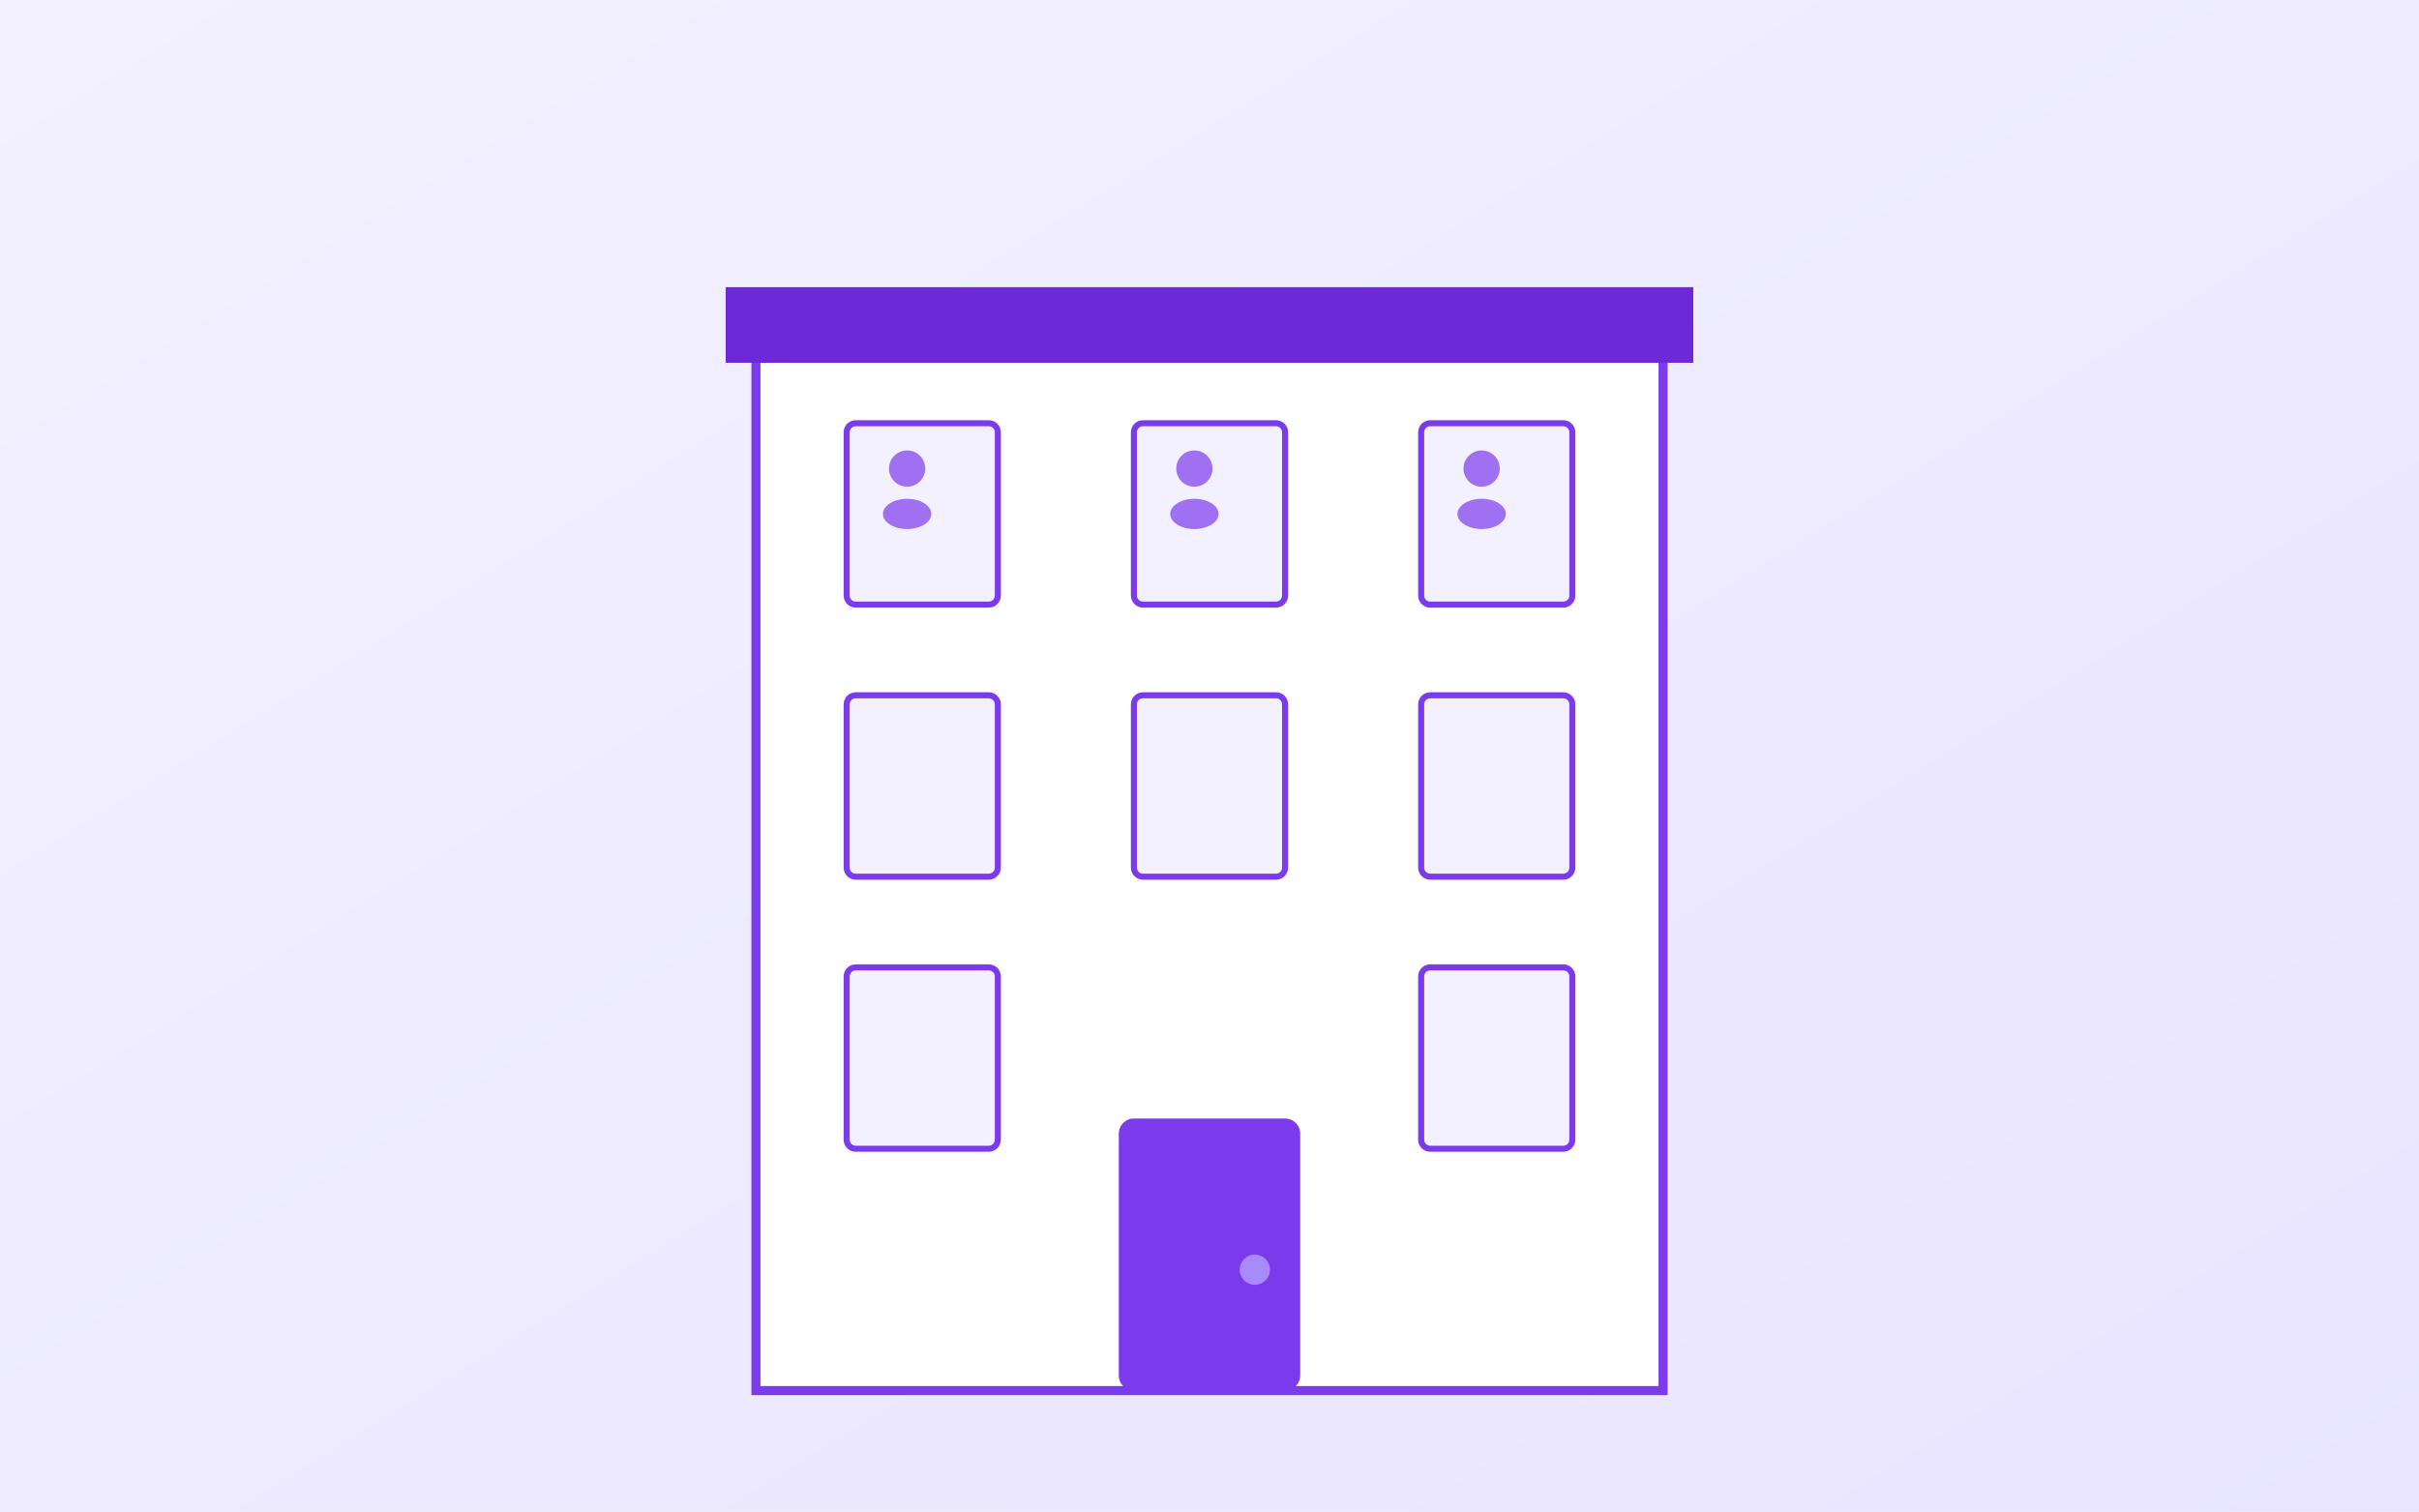
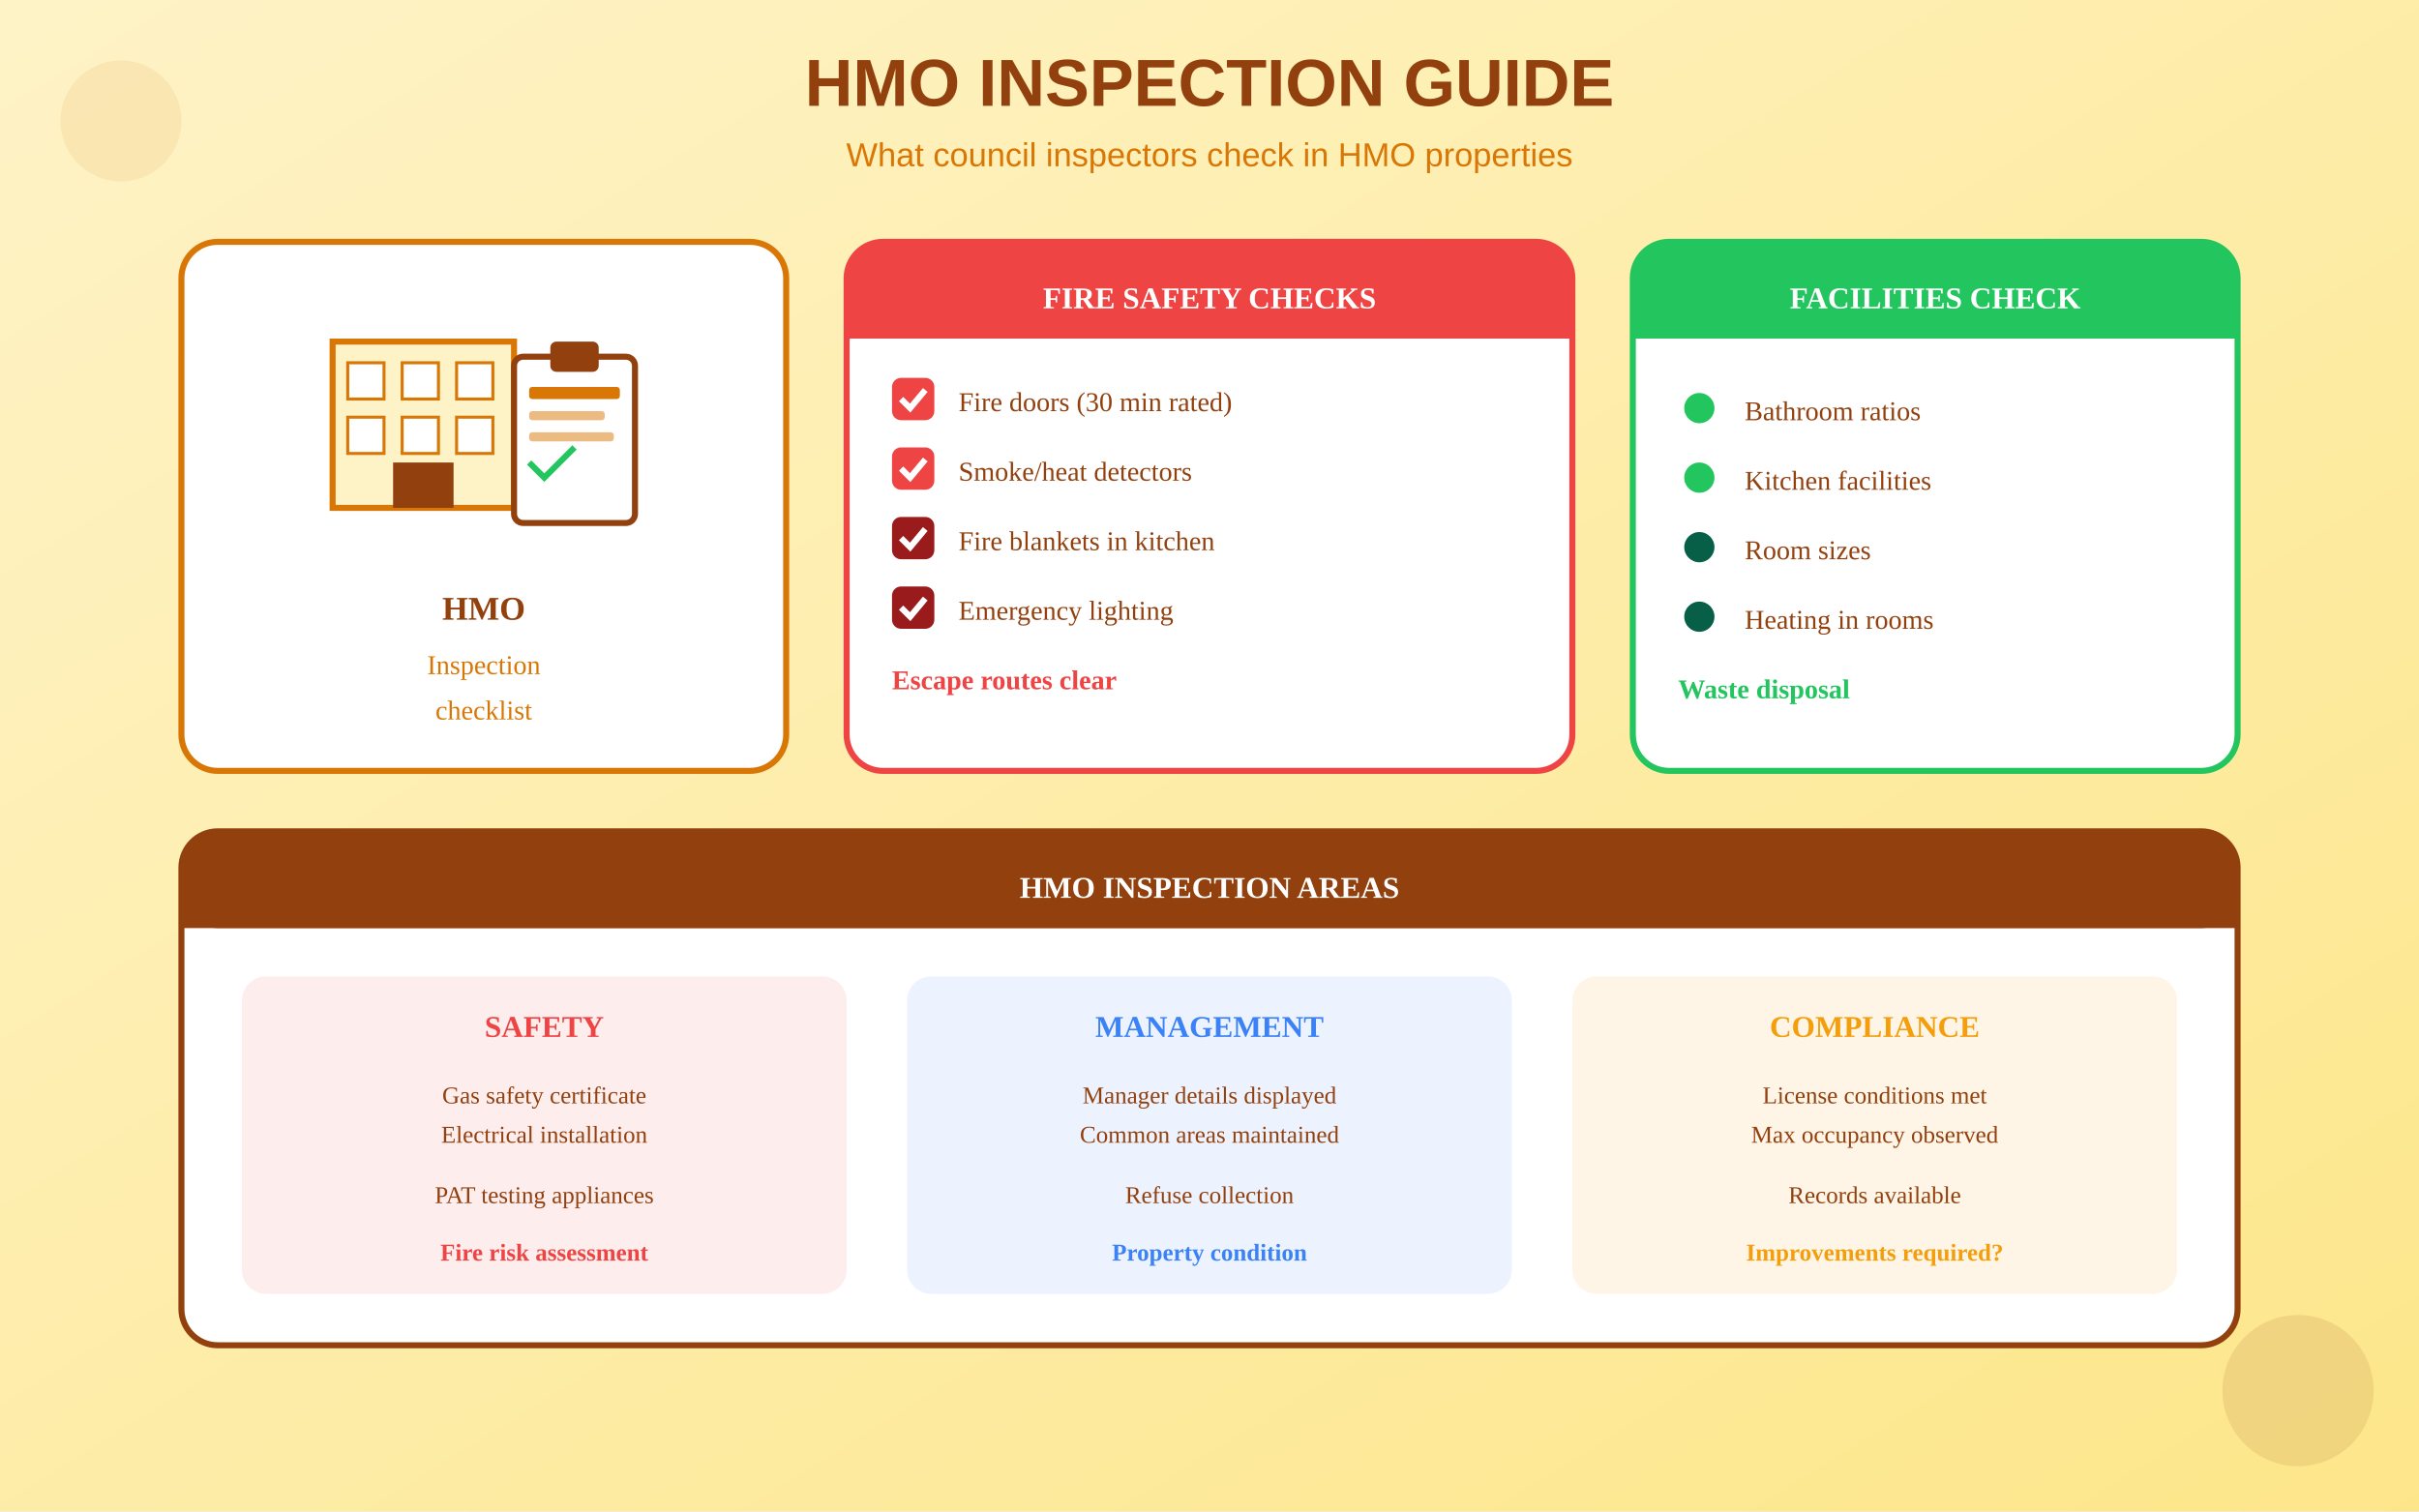
<svg xmlns="http://www.w3.org/2000/svg" viewBox="0 0 800 500">
  <defs>
    <linearGradient id="bgGrad" x1="0%" y1="0%" x2="100%" y2="100%">
-       <stop offset="0%" style="stop-color:#F3F1FF" />
-       <stop offset="100%" style="stop-color:#E9E5FF" />
+       <stop offset="0%" style="stop-color:#FEF3C7" />
+       <stop offset="100%" style="stop-color:#FDE68A" />
    </linearGradient>
  </defs>
  <rect width="800" height="500" fill="url(#bgGrad)" />
-   <g transform="translate(250, 60)">
-     <rect x="0" y="50" width="300" height="350" fill="white" stroke="#7C3AED" stroke-width="3" />
-     <rect x="-10" y="35" width="320" height="25" fill="#6D28D9" />
-     <rect x="30" y="80" width="50" height="60" rx="3" fill="#F3F1FF" stroke="#7C3AED" stroke-width="2" />
-     <rect x="125" y="80" width="50" height="60" rx="3" fill="#F3F1FF" stroke="#7C3AED" stroke-width="2" />
-     <rect x="220" y="80" width="50" height="60" rx="3" fill="#F3F1FF" stroke="#7C3AED" stroke-width="2" />
-     <rect x="30" y="170" width="50" height="60" rx="3" fill="#F3F1FF" stroke="#7C3AED" stroke-width="2" />
-     <rect x="125" y="170" width="50" height="60" rx="3" fill="#F3F1FF" stroke="#7C3AED" stroke-width="2" />
-     <rect x="220" y="170" width="50" height="60" rx="3" fill="#F3F1FF" stroke="#7C3AED" stroke-width="2" />
-     <rect x="30" y="260" width="50" height="60" rx="3" fill="#F3F1FF" stroke="#7C3AED" stroke-width="2" />
-     <rect x="220" y="260" width="50" height="60" rx="3" fill="#F3F1FF" stroke="#7C3AED" stroke-width="2" />
-     <rect x="120" y="310" width="60" height="90" rx="5" fill="#7C3AED" />
-     <circle cx="165" cy="360" r="5" fill="#A78BFA" />
-     <g transform="translate(40, 100)">
-       <circle cx="10" cy="-5" r="6" fill="#7C3AED" opacity="0.7" />
-       <ellipse cx="10" cy="10" rx="8" ry="5" fill="#7C3AED" opacity="0.7" />
+   <text x="400" y="35" text-anchor="middle" fill="#92400E" font-size="22" font-weight="bold" font-family="Arial">HMO INSPECTION GUIDE</text>
+   <text x="400" y="55" text-anchor="middle" fill="#D97706" font-size="11" font-family="Arial">What council inspectors check in HMO properties</text>
+   <g transform="translate(60, 80)">
+     <rect x="0" y="0" width="200" height="175" rx="12" fill="white" stroke="#D97706" stroke-width="2" />
+     <g transform="translate(25, 8)">
+       <rect x="25" y="25" width="60" height="55" fill="#FEF3C7" stroke="#D97706" stroke-width="2" />
+       <rect x="30" y="32" width="12" height="12" fill="white" stroke="#D97706" stroke-width="1" />
+       <rect x="48" y="32" width="12" height="12" fill="white" stroke="#D97706" stroke-width="1" />
+       <rect x="66" y="32" width="12" height="12" fill="white" stroke="#D97706" stroke-width="1" />
+       <rect x="30" y="50" width="12" height="12" fill="white" stroke="#D97706" stroke-width="1" />
+       <rect x="48" y="50" width="12" height="12" fill="white" stroke="#D97706" stroke-width="1" />
+       <rect x="66" y="50" width="12" height="12" fill="white" stroke="#D97706" stroke-width="1" />
+       <rect x="45" y="65" width="20" height="15" fill="#92400E" />
+       <rect x="85" y="30" width="40" height="55" rx="3" fill="white" stroke="#92400E" stroke-width="2" />
+       <rect x="97" y="25" width="16" height="10" rx="2" fill="#92400E" />
+       <rect x="90" y="40" width="30" height="4" rx="1" fill="#D97706" />
+       <rect x="90" y="48" width="25" height="3" rx="1" fill="#D97706" opacity="0.5" />
+       <rect x="90" y="55" width="28" height="3" rx="1" fill="#D97706" opacity="0.5" />
+       <path d="M90 65 L95 70 L105 60" stroke="#22C55E" stroke-width="2" fill="none" />
    </g>
-     <g transform="translate(135, 100)">
-       <circle cx="10" cy="-5" r="6" fill="#7C3AED" opacity="0.7" />
-       <ellipse cx="10" cy="10" rx="8" ry="5" fill="#7C3AED" opacity="0.7" />
+     <text x="100" y="125" text-anchor="middle" fill="#92400E" font-size="11" font-weight="bold">HMO</text>
+     <text x="100" y="143" text-anchor="middle" fill="#D97706" font-size="9">Inspection</text>
+     <text x="100" y="158" text-anchor="middle" fill="#D97706" font-size="9">checklist</text>
+   </g>
+   <g transform="translate(280, 80)">
+     <rect x="0" y="0" width="240" height="175" rx="12" fill="white" stroke="#EF4444" stroke-width="2" />
+     <rect x="0" y="0" width="240" height="32" rx="12" fill="#EF4444" />
+     <rect x="0" y="20" width="240" height="12" fill="#EF4444" />
+     <text x="120" y="22" text-anchor="middle" fill="white" font-size="10" font-weight="bold">FIRE SAFETY CHECKS</text>
+     <g transform="translate(15, 45)">
+       <rect x="0" y="0" width="14" height="14" rx="3" fill="#EF4444" />
+       <path d="M3 7 L6 10 L11 4" stroke="white" stroke-width="2" fill="none" />
+       <text x="22" y="11" fill="#92400E" font-size="9">Fire doors (30 min rated)</text>
    </g>
-     <g transform="translate(230, 100)">
-       <circle cx="10" cy="-5" r="6" fill="#7C3AED" opacity="0.7" />
-       <ellipse cx="10" cy="10" rx="8" ry="5" fill="#7C3AED" opacity="0.7" />
+     <g transform="translate(15, 68)">
+       <rect x="0" y="0" width="14" height="14" rx="3" fill="#EF4444" />
+       <path d="M3 7 L6 10 L11 4" stroke="white" stroke-width="2" fill="none" />
+       <text x="22" y="11" fill="#92400E" font-size="9">Smoke/heat detectors</text>
+     </g>
+     <g transform="translate(15, 91)">
+       <rect x="0" y="0" width="14" height="14" rx="3" fill="#991B1B" />
+       <path d="M3 7 L6 10 L11 4" stroke="white" stroke-width="2" fill="none" />
+       <text x="22" y="11" fill="#92400E" font-size="9">Fire blankets in kitchen</text>
+     </g>
+     <g transform="translate(15, 114)">
+       <rect x="0" y="0" width="14" height="14" rx="3" fill="#991B1B" />
+       <path d="M3 7 L6 10 L11 4" stroke="white" stroke-width="2" fill="none" />
+       <text x="22" y="11" fill="#92400E" font-size="9">Emergency lighting</text>
+     </g>
+     <g transform="translate(15, 137)">
+       <text x="0" y="11" fill="#EF4444" font-size="9" font-weight="bold">Escape routes clear</text>
    </g>
  </g>
+   <g transform="translate(540, 80)">
+     <rect x="0" y="0" width="200" height="175" rx="12" fill="white" stroke="#22C55E" stroke-width="2" />
+     <rect x="0" y="0" width="200" height="32" rx="12" fill="#22C55E" />
+     <rect x="0" y="20" width="200" height="12" fill="#22C55E" />
+     <text x="100" y="22" text-anchor="middle" fill="white" font-size="10" font-weight="bold">FACILITIES CHECK</text>
+     <g transform="translate(15, 48)">
+       <circle cx="7" cy="7" r="5" fill="#22C55E" />
+       <text x="22" y="11" fill="#92400E" font-size="9">Bathroom ratios</text>
+     </g>
+     <g transform="translate(15, 71)">
+       <circle cx="7" cy="7" r="5" fill="#22C55E" />
+       <text x="22" y="11" fill="#92400E" font-size="9">Kitchen facilities</text>
+     </g>
+     <g transform="translate(15, 94)">
+       <circle cx="7" cy="7" r="5" fill="#065F46" />
+       <text x="22" y="11" fill="#92400E" font-size="9">Room sizes</text>
+     </g>
+     <g transform="translate(15, 117)">
+       <circle cx="7" cy="7" r="5" fill="#065F46" />
+       <text x="22" y="11" fill="#92400E" font-size="9">Heating in rooms</text>
+     </g>
+     <g transform="translate(15, 140)">
+       <text x="0" y="11" fill="#22C55E" font-size="9" font-weight="bold">Waste disposal</text>
+     </g>
+   </g>
+   <g transform="translate(60, 275)">
+     <rect x="0" y="0" width="680" height="170" rx="12" fill="white" stroke="#92400E" stroke-width="2" />
+     <rect x="0" y="0" width="680" height="32" rx="12" fill="#92400E" />
+     <rect x="0" y="20" width="680" height="12" fill="#92400E" />
+     <text x="340" y="22" text-anchor="middle" fill="white" font-size="10" font-weight="bold">HMO INSPECTION AREAS</text>
+     <g transform="translate(20, 48)">
+       <rect x="0" y="0" width="200" height="105" rx="8" fill="#EF4444" opacity="0.1" />
+       <text x="100" y="20" text-anchor="middle" fill="#EF4444" font-size="10" font-weight="bold">SAFETY</text>
+       <text x="100" y="42" text-anchor="middle" fill="#92400E" font-size="8">Gas safety certificate</text>
+       <text x="100" y="55" text-anchor="middle" fill="#92400E" font-size="8">Electrical installation</text>
+       <text x="100" y="75" text-anchor="middle" fill="#92400E" font-size="8">PAT testing appliances</text>
+       <text x="100" y="94" text-anchor="middle" fill="#EF4444" font-size="8" font-weight="bold">Fire risk assessment</text>
+     </g>
+     <g transform="translate(240, 48)">
+       <rect x="0" y="0" width="200" height="105" rx="8" fill="#3B82F6" opacity="0.1" />
+       <text x="100" y="20" text-anchor="middle" fill="#3B82F6" font-size="10" font-weight="bold">MANAGEMENT</text>
+       <text x="100" y="42" text-anchor="middle" fill="#92400E" font-size="8">Manager details displayed</text>
+       <text x="100" y="55" text-anchor="middle" fill="#92400E" font-size="8">Common areas maintained</text>
+       <text x="100" y="75" text-anchor="middle" fill="#92400E" font-size="8">Refuse collection</text>
+       <text x="100" y="94" text-anchor="middle" fill="#3B82F6" font-size="8" font-weight="bold">Property condition</text>
+     </g>
+     <g transform="translate(460, 48)">
+       <rect x="0" y="0" width="200" height="105" rx="8" fill="#F59E0B" opacity="0.1" />
+       <text x="100" y="20" text-anchor="middle" fill="#F59E0B" font-size="10" font-weight="bold">COMPLIANCE</text>
+       <text x="100" y="42" text-anchor="middle" fill="#92400E" font-size="8">License conditions met</text>
+       <text x="100" y="55" text-anchor="middle" fill="#92400E" font-size="8">Max occupancy observed</text>
+       <text x="100" y="75" text-anchor="middle" fill="#92400E" font-size="8">Records available</text>
+       <text x="100" y="94" text-anchor="middle" fill="#F59E0B" font-size="8" font-weight="bold">Improvements required?</text>
+     </g>
+   </g>
+   <circle cx="40" cy="40" r="20" fill="#D97706" opacity="0.1" />
+   <circle cx="760" cy="460" r="25" fill="#92400E" opacity="0.12" />
</svg>
